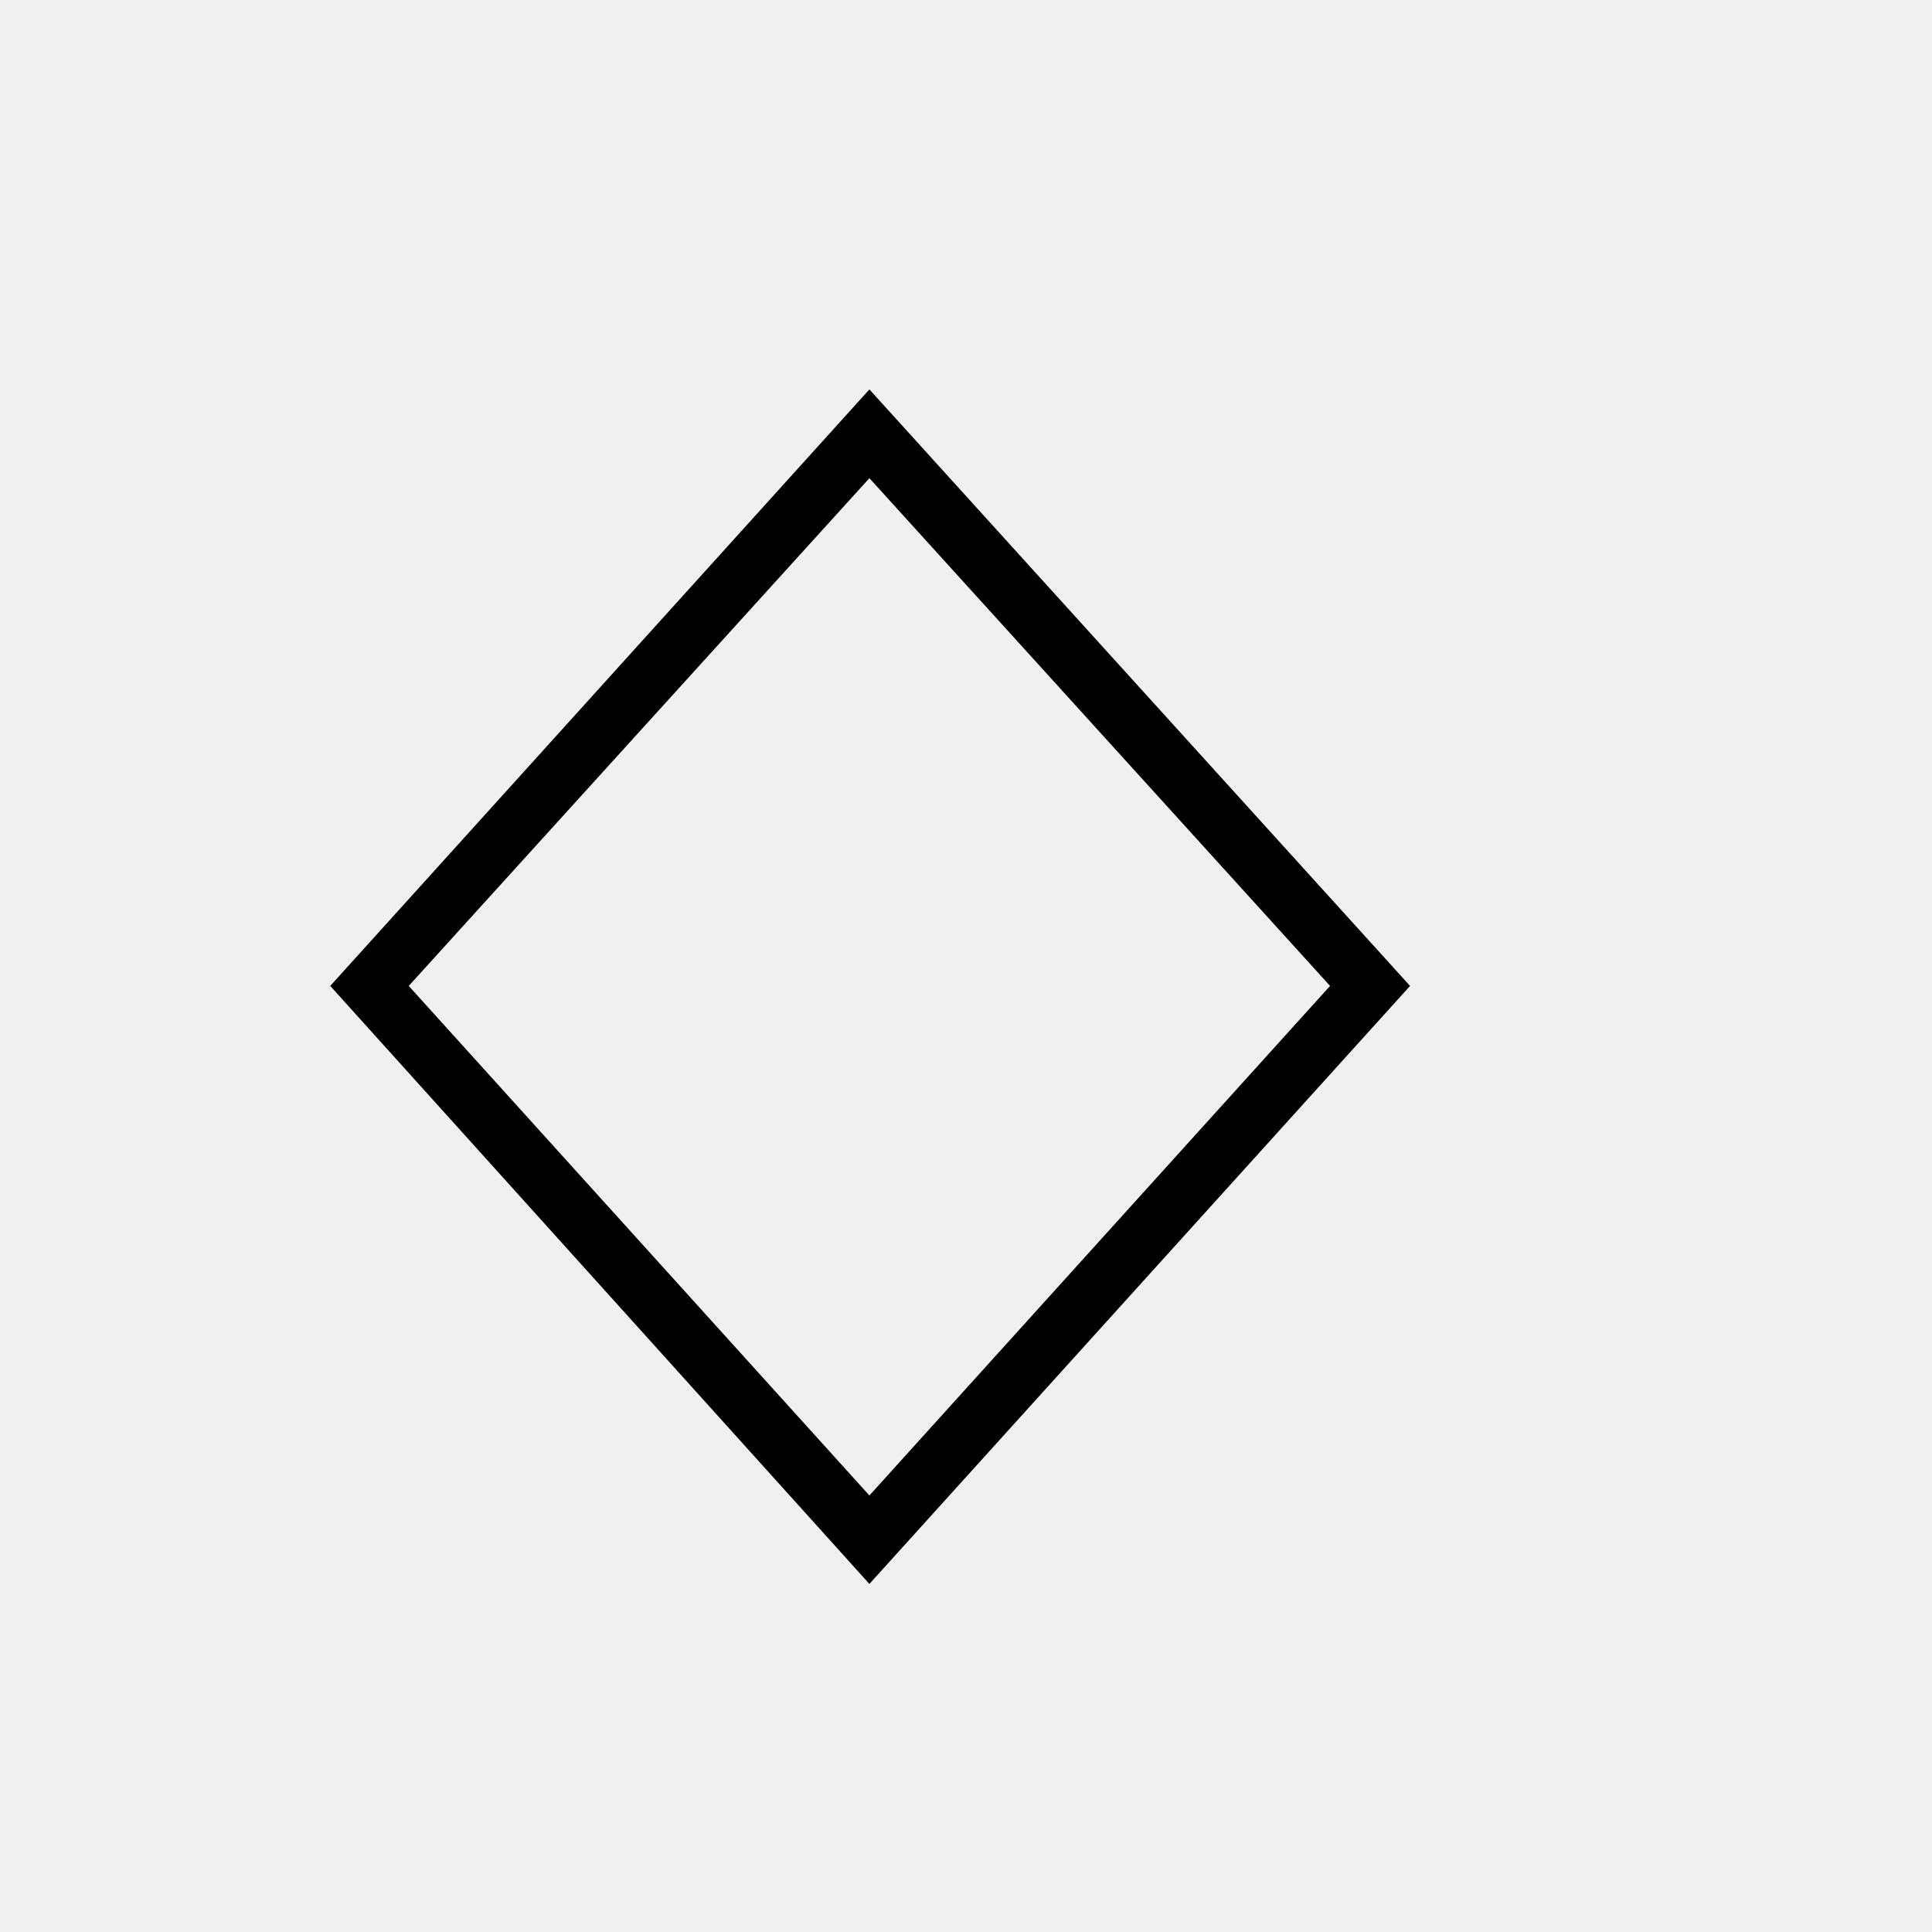
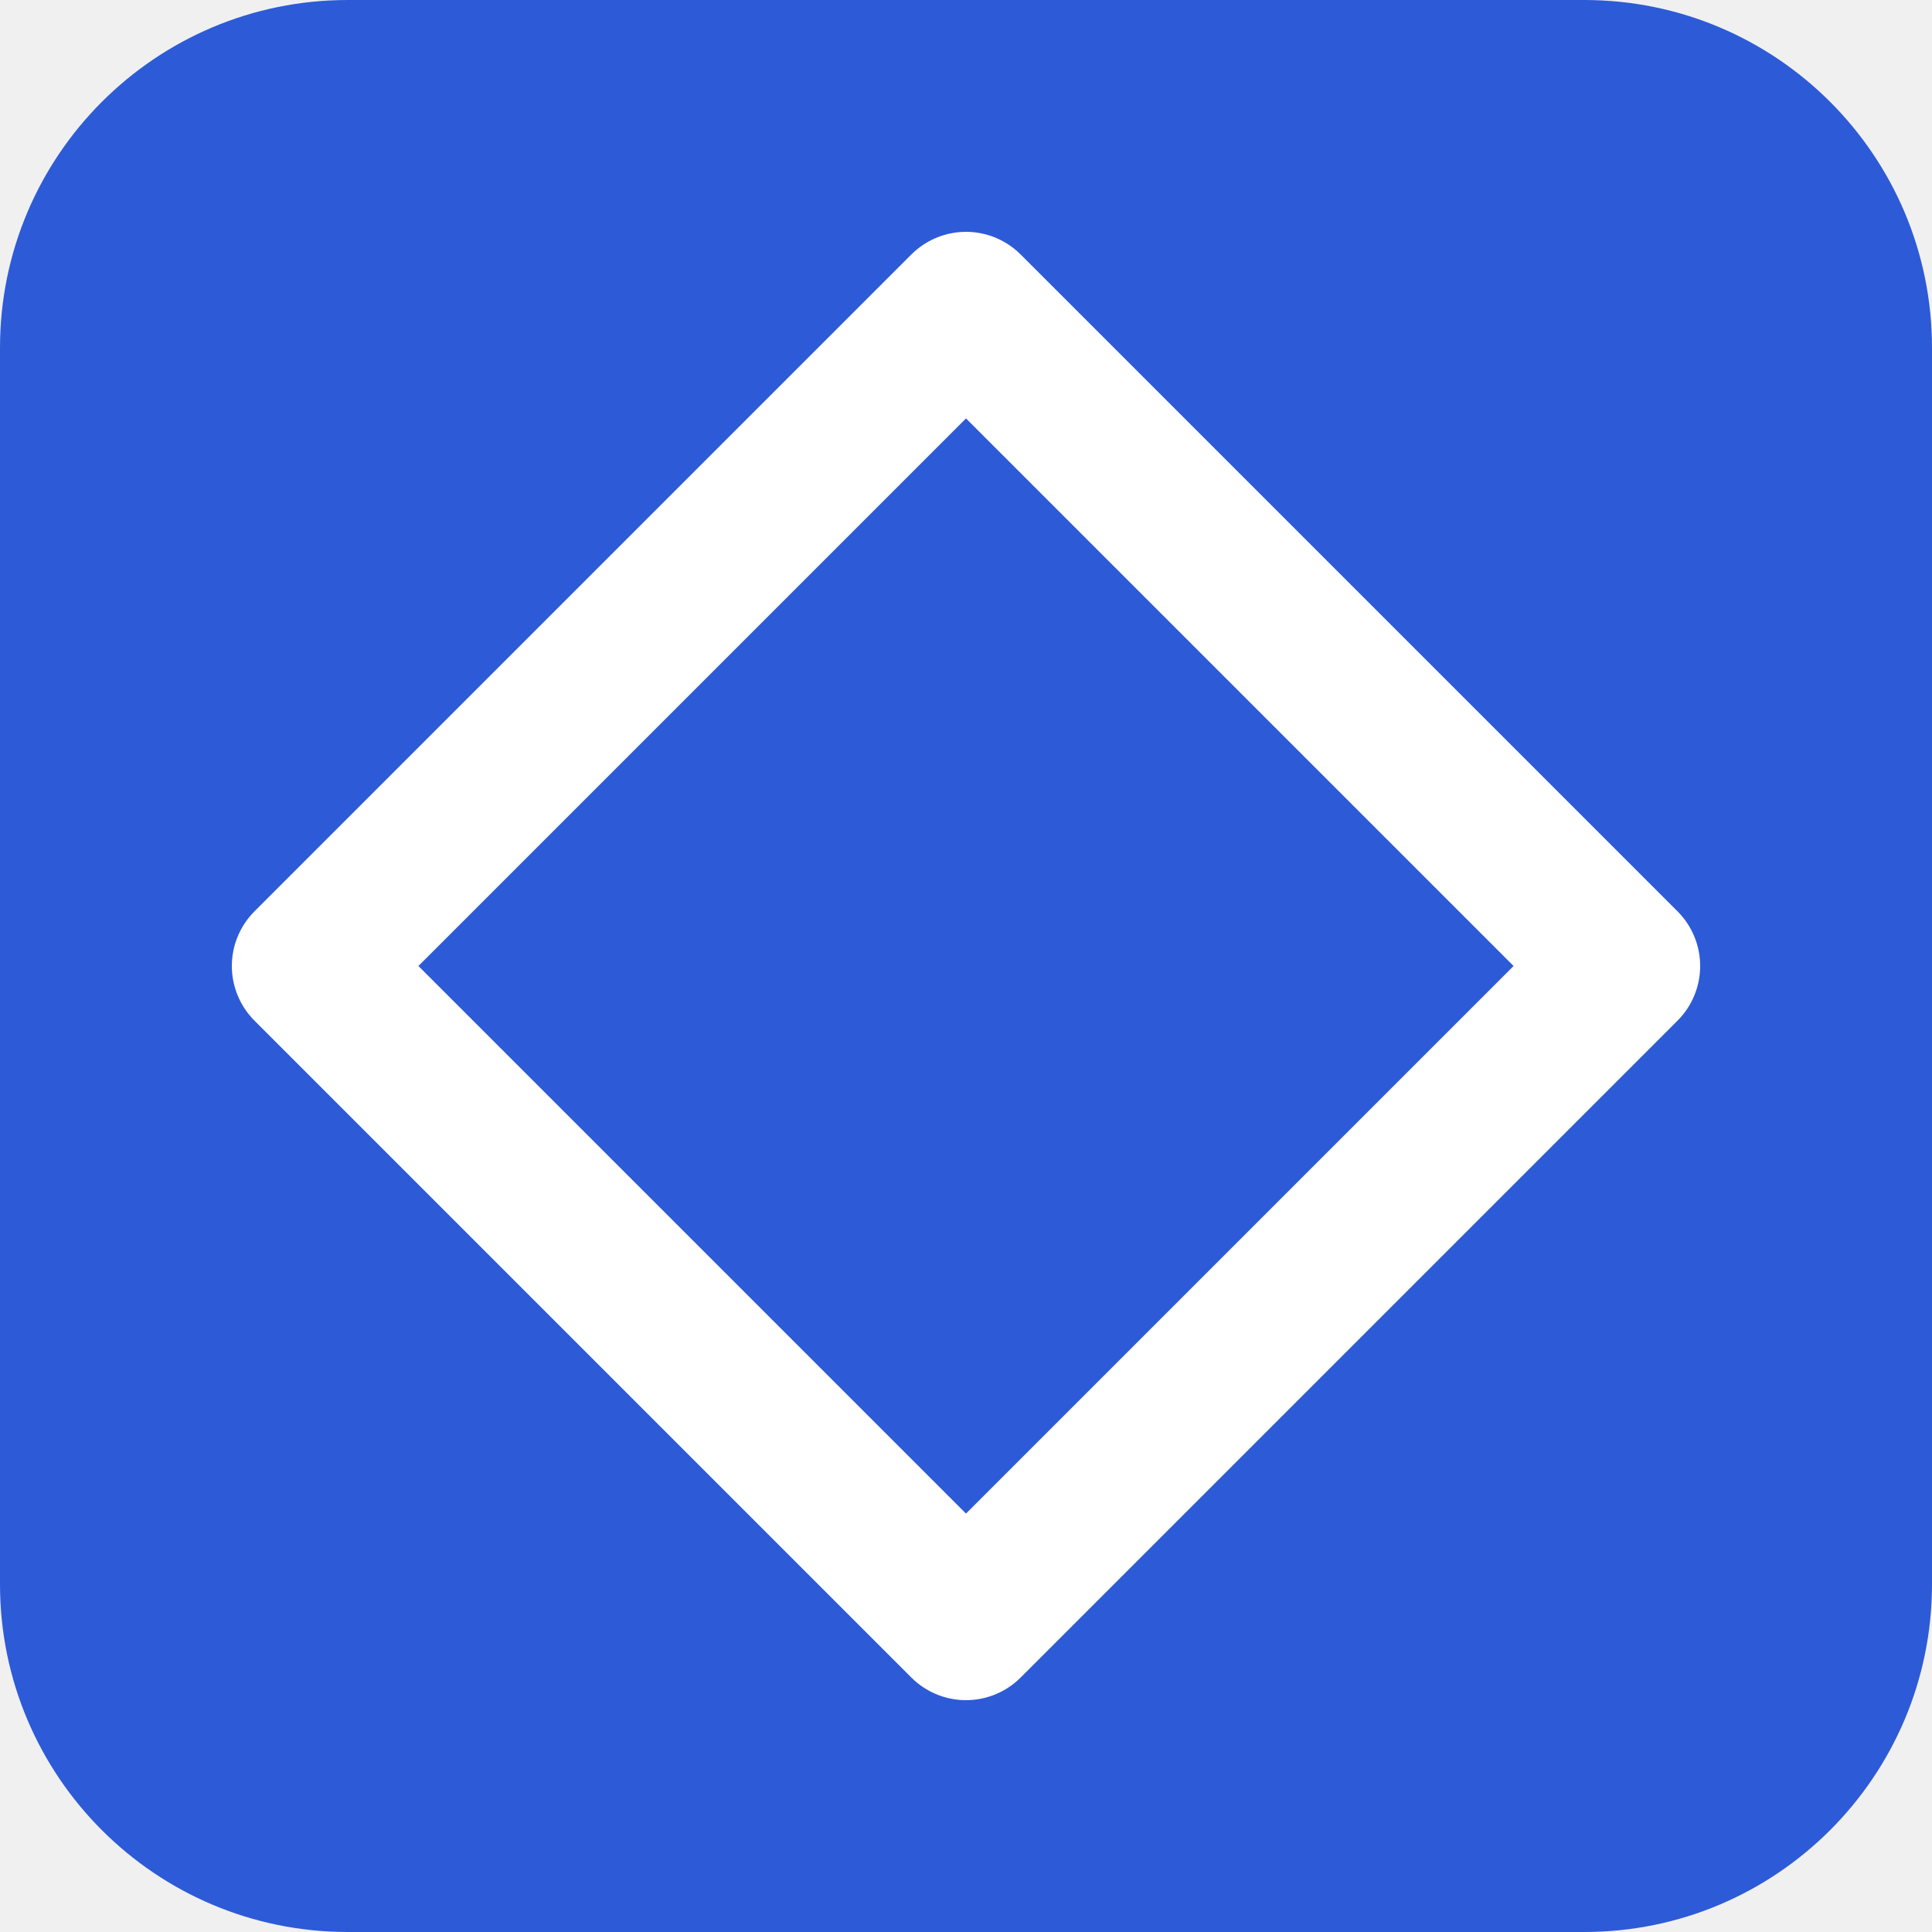
- <svg xmlns="http://www.w3.org/2000/svg" viewBox="0 0 100 100">
-   <text y=".9em" font-size="90">◇</text>
+ <svg xmlns="http://www.w3.org/2000/svg" viewBox="0 0 100 100" role="img" aria-label="Emulators">
+   <rect width="100" height="100" rx="18" fill="#2d5bd7" />
+   <path d="M50 16 84 50 50 84 16 50Z" fill="none" stroke="#fff" stroke-width="8" stroke-linejoin="round" />
</svg>
